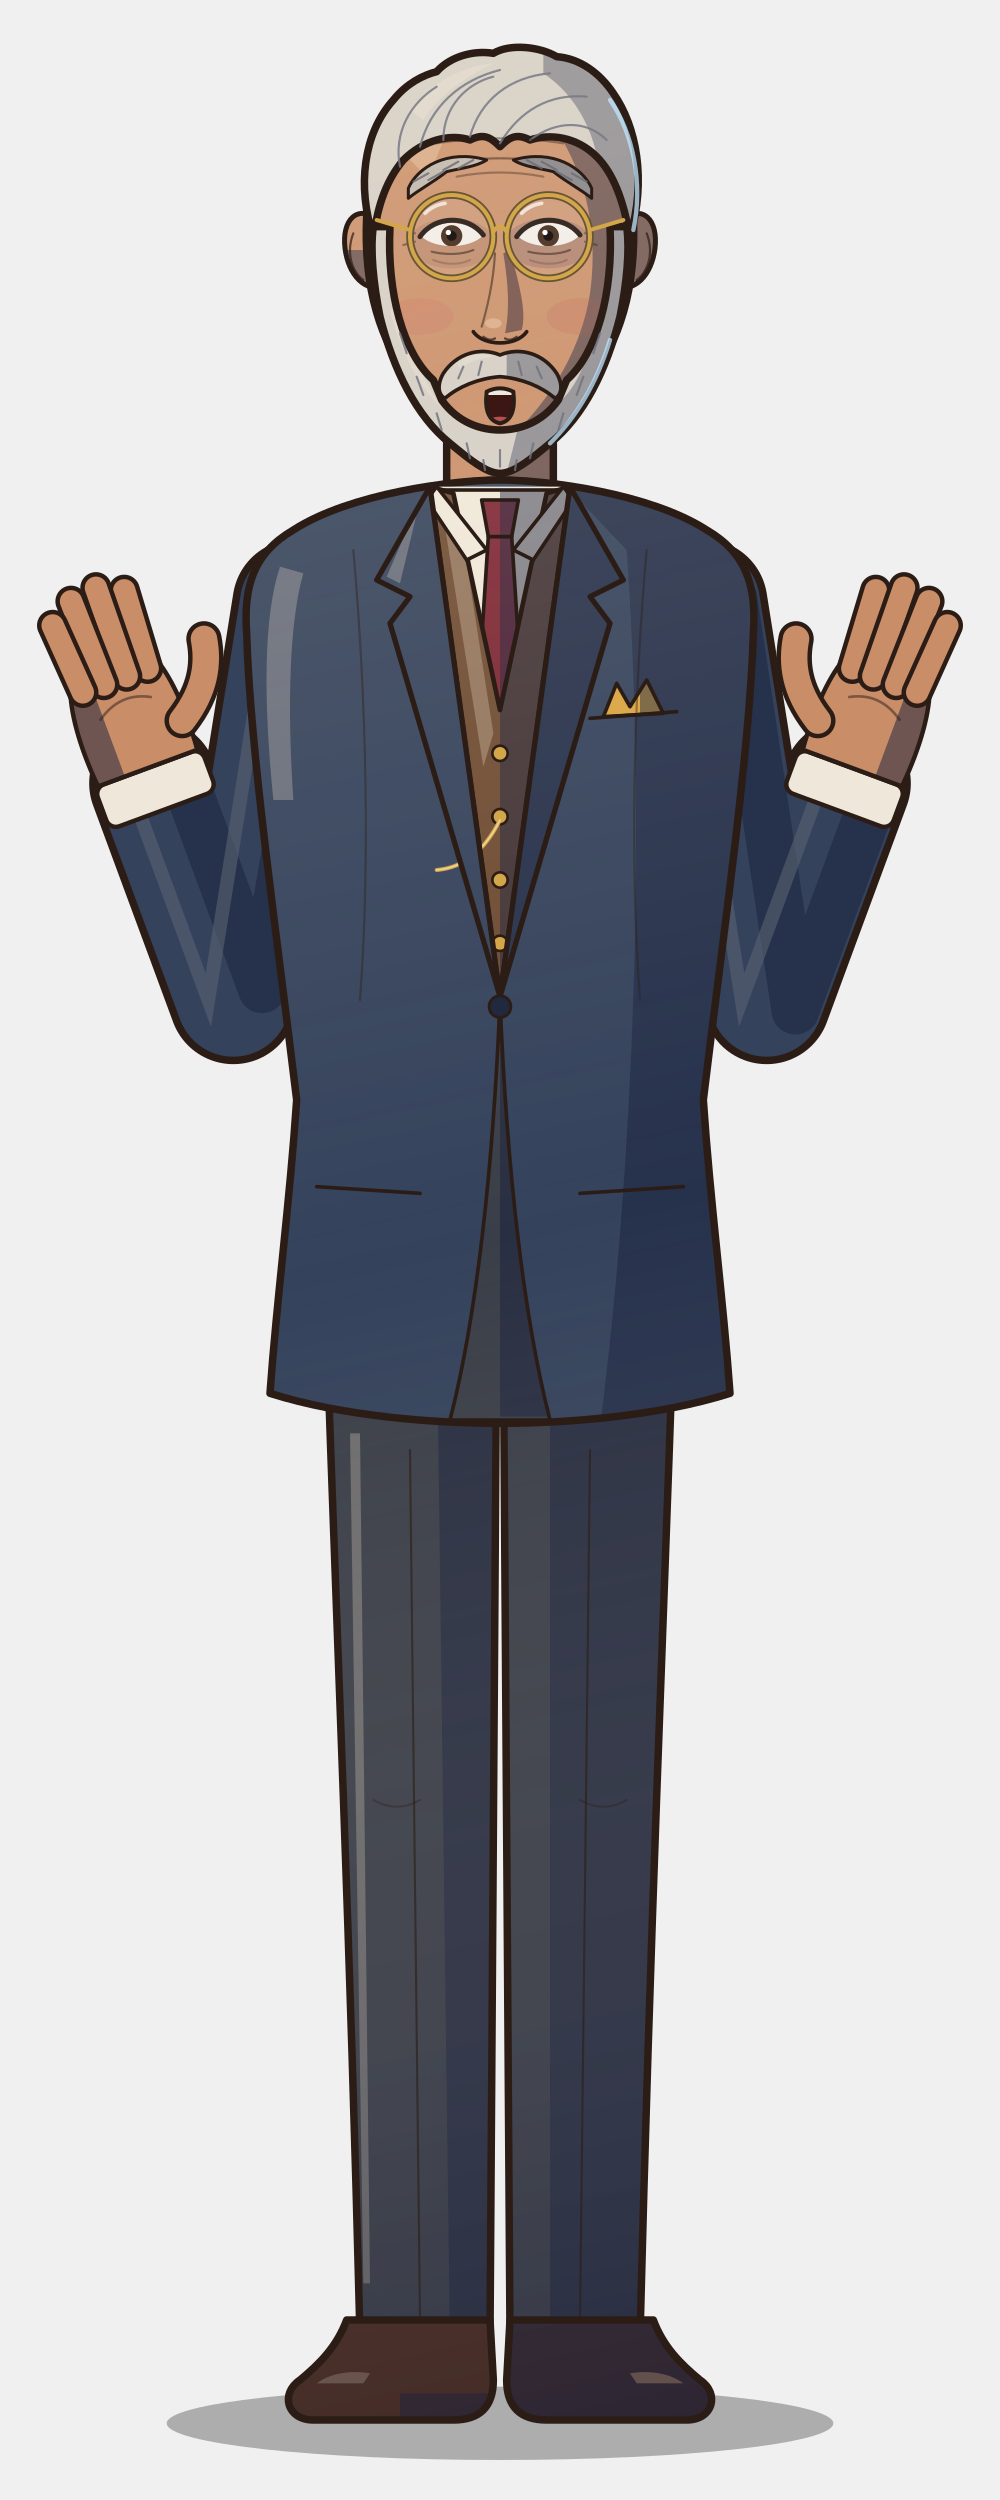
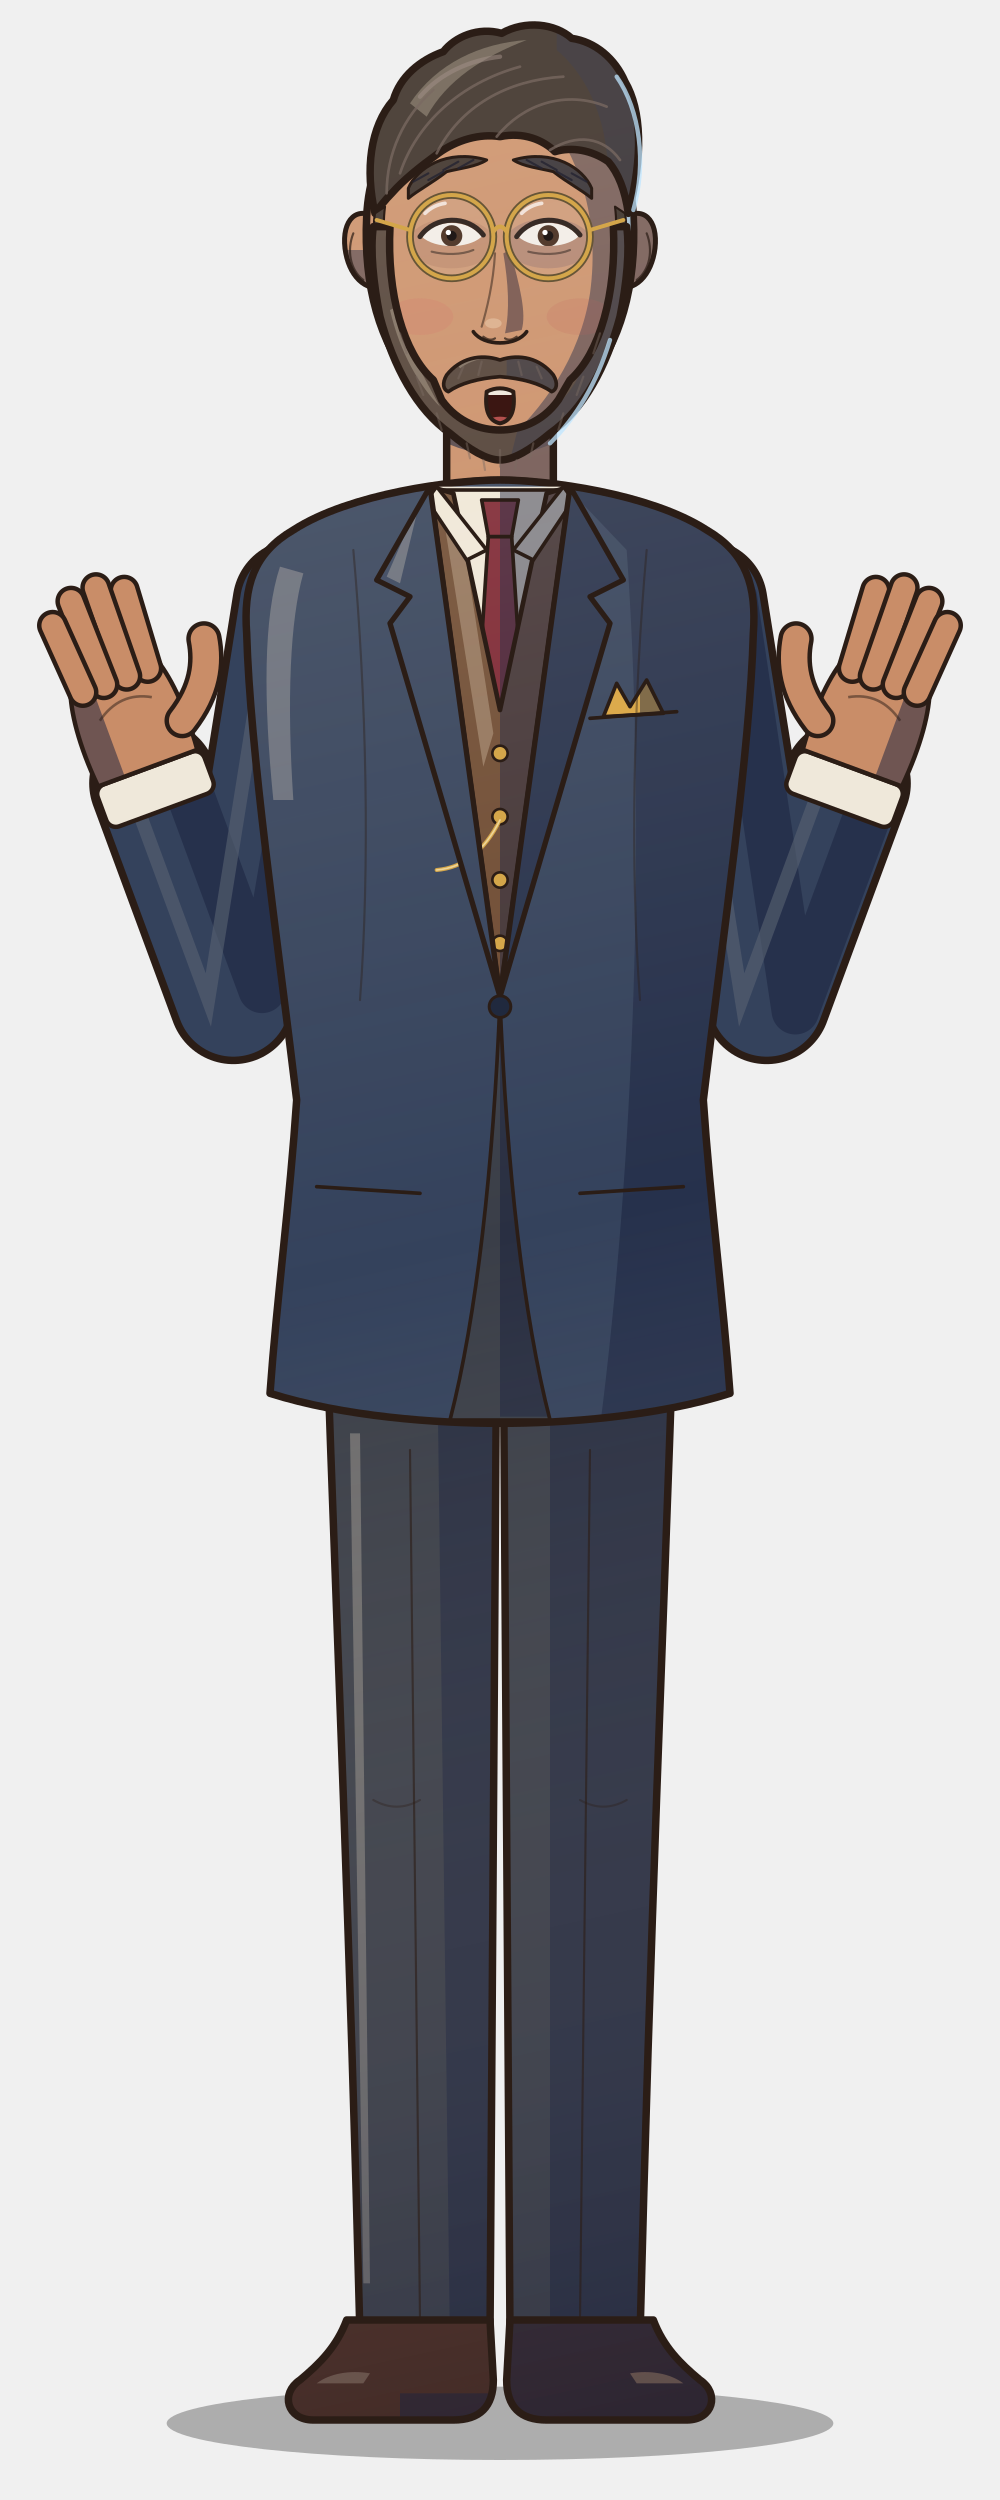
<svg xmlns="http://www.w3.org/2000/svg" viewBox="0 0 600 1500" width="600" height="1500">
  <defs>
    <linearGradient id="form" gradientUnits="userSpaceOnUse" x1="170" y1="120" x2="470" y2="1500">
      <stop offset="0" stop-color="#fff1d6" stop-opacity="0.16" />
      <stop offset="0.45" stop-color="#fff1d6" stop-opacity="0" />
      <stop offset="1" stop-color="#0b1030" stop-opacity="0.30" />
    </linearGradient>
    <clipPath id="c1">
      <path d="M196,800 L298,800 L294,1402 L216,1402 C210,1160 202,980 196,800 Z" />
    </clipPath>
    <clipPath id="c2">
      <path d="M 404,800 L 302,800 L 306,1402 L 384,1402 C 390,1160 398,980 404,800 Z" />
    </clipPath>
    <clipPath id="c3">
      <path d="M208,1392 L294,1392 L296,1428 C296,1444 288,1452 272,1452 L188,1452 C172,1452 168,1436 180,1428 C192,1418 202,1408 208,1392 Z" />
    </clipPath>
    <clipPath id="c4">
      <path d="M 392,1392 L 306,1392 L 304,1428 C 304,1444 312,1452 328,1452 L 412,1452 C 428,1452 432,1436 420,1428 C 408,1418 398,1408 392,1392 Z" />
    </clipPath>
    <clipPath id="c5">
      <path d="M268,228 L268,304 L332,304 L332,228 Z" />
    </clipPath>
    <clipPath id="c6">
      <path d="M300,288 C272,288 210,296 176,318 C152,332 146,352 148,380 C150,450 166,560 178,660 C174,720 166,780 162,836 C206,850 262,854 300,854 C338,854 394,850 438,836 C434,780 426,720 422,660 C434,560 450,450 452,380 C454,352 448,332 424,318 C390,296 328,288 300,288 Z" />
    </clipPath>
    <clipPath id="c7">
      <path d="M258,292 L342,292 L300,598 Z" />
    </clipPath>
    <clipPath id="c8">
      <path d="M262,294 L338,294 L300,430 Z" />
    </clipPath>
    <clipPath id="c9">
      <path d="M289,300 L311,300 L307,322 L293,322 Z" />
    </clipPath>
    <clipPath id="c10">
      <path d="M293,322 L307,322 L314,430 L300,446 L286,430 Z" />
    </clipPath>
    <clipPath id="c11">
      <path d="M258,292 L272,296 L300,426 L328,296 L342,292 L300,598 Z" />
    </clipPath>
    <clipPath id="c12">
      <path d="M262,292 L292,330 L280,336 L256,300 Z" />
    </clipPath>
    <clipPath id="c13">
      <path d="M 338,292 L 308,330 L 320,336 L 344,300 Z" />
    </clipPath>
    <clipPath id="c14">
      <path d="M258,292 L226,348 L246,358 L234,374 L300,598 Z" />
    </clipPath>
    <clipPath id="c15">
      <path d="M 342,292 L 374,348 L 354,358 L 366,374 L 300,598 Z" />
    </clipPath>
    <clipPath id="c16">
      <path d="M300,600 C296,700 286,790 270,852 L330,852 C314,790 304,700 300,600 Z" />
    </clipPath>
    <clipPath id="c17">
      <path d="M362,430 L370,410 L378,424 L388,408 L398,428 Z" />
    </clipPath>
    <clipPath id="c18">
      <path d="M-26,8 C-28,30 -26,48 -22,58 L22,58 C26,48 28,30 26,8 Z" />
    </clipPath>
    <clipPath id="c19">
      <path d="M-26,8 C-28,30 -26,48 -22,58 L22,58 C26,48 28,30 26,8 Z" />
    </clipPath>
    <clipPath id="c20">
      <path d="M228,132 C214,122 205,132 207,149 C209,165 219,176 232,172 Z" />
    </clipPath>
    <clipPath id="c21">
      <path d="M 372,132 C 386,122 395,132 393,149 C 391,165 381,176 368,172 Z" />
    </clipPath>
    <clipPath id="c22">
      <path d="M300,50 C352,50 378,86 380,130 C382,172 372,206 352,230 C334,252 316,264 300,264 C284,264 266,252 248,230 C228,206 218,172 220,130 C222,86 248,50 300,50 Z" />
    </clipPath>
    <clipPath id="c23">
-       <path d="M224,142 C214,112 218,80 236,60 C244,50 254,45 262,43 C270,34 284,30 296,32 C306,26 324,28 334,34 C348,35 360,44 368,56 C382,76 388,108 378,142 C374,120 368,104 358,94 C346,82 330,80 318,84 C310,80 306,82 300,88 C294,82 290,80 282,84 C270,80 254,84 242,96 C232,108 227,122 224,142 Z" />
+       <path d="M225,128 C219,102 222,76 236,60 C240,46 252,36 266,31 C273,22 287,16 301,20 C315,12 333,14 343,23 C357,25 369,35 375,49 C385,66 386,94 377,128 C375,114 371,104 365,97 C355,90 343,88 333,91 C326,84 314,79 300,82 C288,80 274,84 263,92 C252,100 242,108 235,116 C231,120 228,124 225,128 Z" />
    </clipPath>
    <clipPath id="c24">
+       <path d="M225,128 C224,134 224,140 226,146 L232,144 C230,138 230,132 231,124 Z" />
+     </clipPath>
+     <clipPath id="c25">
+       <path d="M 375,128 C 376,134 376,140 374,146 L 368,144 C 370,138 370,132 369,124 Z" />
+     </clipPath>
+     <clipPath id="c26">
      <path d="M245,113 C250,101 268,89 292,96 C286,100 276,101 268,103 C259,110 251,114 245,119 Z" />
    </clipPath>
-     <clipPath id="c25">
+     <clipPath id="c27">
      <path d="M 355,113 C 350,101 332,89 308,96 C 314,100 324,101 332,103 C 341,110 349,114 355,119 Z" />
    </clipPath>
-     <clipPath id="c26">
+     <clipPath id="c28">
      <path d="M253,142 C261,131 281,131 289,142 C281,149.5 261,149.5 253,142 Z" />
    </clipPath>
-     <clipPath id="c27">
+     <clipPath id="c29">
      <path d="M311,142 C319,131 339,131 347,142 C339,149.5 319,149.5 311,142 Z" />
    </clipPath>
-     <clipPath id="c28">
+     <clipPath id="c30">
      <path d="M292,235 Q300,231 308,235 Q310,252 300,254 Q290,252 292,235 Z" />
    </clipPath>
-     <clipPath id="c29">
-       <path d="M224,136 C222,150 224,170 228,190 C236,222 250,250 270,266 C282,276 292,284 300,284 C308,284 318,276 330,266 C350,250 364,222 372,190 C376,170 378,150 376,136 L366,136 C368,176 358,212 340,228 L335,240 C325,254 311,258 300,258 C289,258 275,254 265,240 L260,228 C242,212 232,176 234,136 Z" />
-     </clipPath>
-     <clipPath id="c30">
-       <path d="M266,224 C274,212 288,208 300,213 C312,208 326,212 334,224 C338,231 337,237 333,239 C325,232 313,227 300,226 C287,227 275,232 267,239 C263,237 262,231 266,224 Z" />
+     <clipPath id="c31">
+       <path d="M224,136 C222,150 224,170 228,190 C236,220 250,246 270,260 C282,270 292,276 300,276 C308,276 318,270 330,260 C350,246 364,220 372,190 C376,170 378,150 376,136 L368,136 C370,176 360,212 342,228 L335,240 C325,254 311,258 300,258 C289,258 275,254 265,240 L260,228 C242,212 232,176 234,136 Z" />
+     </clipPath>
+     <clipPath id="c32">
+       <path d="M268,225 C276,215 288,212 300,216 C312,212 324,215 332,225 C335,230 334,234 331,235 C324,230 313,227 300,226 C287,227 276,230 269,235 C266,234 265,230 268,225 Z" />
    </clipPath>
  </defs>
  <ellipse cx="300" cy="1454" rx="200" ry="22" fill="#000" opacity="0.28" />
  <path d="M196,800 L298,800 L294,1402 L216,1402 C210,1160 202,980 196,800 Z" fill="#3a3e48" />
  <g clip-path="url(#c1)">
    <path d="M262,790 L310,790 L304,1410 L270,1410 Z" fill="#292f42" />
    <path d="M210,860 L216,860 L222,1370 L218,1370 Z" fill="#757473" opacity="0.85" />
    <rect x="0" y="0" width="600" height="1500" fill="url(#form)" />
  </g>
  <path d="M196,800 L298,800 L294,1402 L216,1402 C210,1160 202,980 196,800 Z" fill="none" stroke="#2b1d16" stroke-width="4.5" stroke-linejoin="round" />
  <path d="M 404,800 L 302,800 L 306,1402 L 384,1402 C 390,1160 398,980 404,800 Z" fill="#3a3e48" />
  <g clip-path="url(#c2)">
    <path d="M330,790 L420,790 L420,1410 L330,1410 Z" fill="#292f42" />
    <rect x="0" y="0" width="600" height="1500" fill="url(#form)" />
  </g>
  <path d="M 404,800 L 302,800 L 306,1402 L 384,1402 C 390,1160 398,980 404,800 Z" fill="none" stroke="#2b1d16" stroke-width="4.5" stroke-linejoin="round" />
  <path d="M246,870 L252,1392" fill="none" stroke="#2b1d16" stroke-width="1.3" stroke-linecap="round" stroke-linejoin="round" opacity="0.6" />
  <path d="M354,870 L348,1392" fill="none" stroke="#2b1d16" stroke-width="1.3" stroke-linecap="round" stroke-linejoin="round" opacity="0.6" />
  <path d="M224,1080 q14,8 28,0" fill="none" stroke="#2b1d16" stroke-width="1.3" stroke-linecap="round" stroke-linejoin="round" opacity="0.35" />
  <path d="M348,1080 q14,8 28,0" fill="none" stroke="#2b1d16" stroke-width="1.3" stroke-linecap="round" stroke-linejoin="round" opacity="0.35" />
  <path d="M208,1392 L294,1392 L296,1428 C296,1444 288,1452 272,1452 L188,1452 C172,1452 168,1436 180,1428 C192,1418 202,1408 208,1392 Z" fill="#4e2c1e" />
  <g clip-path="url(#c3)">
    <path d="M240,1436 L300,1436 L300,1460 L240,1460 Z" fill="#33262d" />
    <path d="M190,1430 C198,1424 210,1422 222,1424 L218,1430 Z" fill="#836755" opacity="0.85" />
    <rect x="0" y="0" width="600" height="1500" fill="url(#form)" />
  </g>
  <path d="M208,1392 L294,1392 L296,1428 C296,1444 288,1452 272,1452 L188,1452 C172,1452 168,1436 180,1428 C192,1418 202,1408 208,1392 Z" fill="none" stroke="#2b1d16" stroke-width="4.5" stroke-linejoin="round" />
  <path d="M 392,1392 L 306,1392 L 304,1428 C 304,1444 312,1452 328,1452 L 412,1452 C 428,1452 432,1436 420,1428 C 408,1418 398,1408 392,1392 Z" fill="#4e2c1e" />
  <g clip-path="url(#c4)">
    <path d="M300,1380 L440,1380 L440,1460 L300,1460 Z" fill="#33262d" />
    <path d="M 410,1430 C 402,1424 390,1422 378,1424 L 382,1430 Z" fill="#836755" opacity="0.85" />
    <rect x="0" y="0" width="600" height="1500" fill="url(#form)" />
  </g>
  <path d="M 392,1392 L 306,1392 L 304,1428 C 304,1444 312,1452 328,1452 L 412,1452 C 428,1452 432,1436 420,1428 C 408,1418 398,1408 392,1392 Z" fill="none" stroke="#2b1d16" stroke-width="4.5" stroke-linejoin="round" />
  <path d="M178.0,362.0 L140.0,600.0 L92.0,470.0" fill="none" stroke="#2b1d16" stroke-width="77.0" stroke-linecap="round" stroke-linejoin="round" />
  <path d="M178.0,362.0 L140.0,600.0 L92.0,470.0" fill="none" stroke="#34425c" stroke-width="68" stroke-linecap="round" stroke-linejoin="round" />
  <path d="M196.1,364.9 L157.2,593.6 L109.2,463.6" fill="none" stroke="#26314c" stroke-width="28.56" stroke-linecap="round" stroke-linejoin="round" />
  <path d="M163.0,362.0 L125.0,600.0 L77.0,470.0" fill="none" stroke="#596272" stroke-width="8.16" stroke-linecap="round" opacity="0.6" />
  <path d="M422.0,362.0 L460.0,600.0 L508.0,470.0" fill="none" stroke="#2b1d16" stroke-width="77.0" stroke-linecap="round" stroke-linejoin="round" />
  <path d="M422.0,362.0 L460.0,600.0 L508.0,470.0" fill="none" stroke="#34425c" stroke-width="68" stroke-linecap="round" stroke-linejoin="round" />
  <path d="M440.1,359.1 L477.2,606.4 L525.2,476.4" fill="none" stroke="#26314c" stroke-width="28.56" stroke-linecap="round" stroke-linejoin="round" />
  <path d="M407.0,362.0 L445.0,600.0 L493.0,470.0" fill="none" stroke="#596272" stroke-width="8.16" stroke-linecap="round" opacity="0.6" />
  <path d="M268,228 L268,304 L332,304 L332,228 Z" fill="#c98d68" />
  <g clip-path="url(#c5)">
    <path d="M300,220 L340,220 L340,310 L300,310 Z" fill="#6f5552" />
    <path d="M260,224 L340,224 L340,262 Q300,284 260,262 Z" fill="#514248" />
    <rect x="0" y="0" width="600" height="1500" fill="url(#form)" />
  </g>
  <path d="M268,228 L268,304 L332,304 L332,228 Z" fill="none" stroke="#2b1d16" stroke-width="4.5" stroke-linejoin="round" />
  <path d="M300,288 C272,288 210,296 176,318 C152,332 146,352 148,380 C150,450 166,560 178,660 C174,720 166,780 162,836 C206,850 262,854 300,854 C338,854 394,850 438,836 C434,780 426,720 422,660 C434,560 450,450 452,380 C454,352 448,332 424,318 C390,296 328,288 300,288 Z" fill="#34425c" />
  <g clip-path="url(#c6)">
    <path d="M336,288 C390,294 456,310 456,380 C452,500 430,600 424,680 L440,850 L360,856 C380,700 388,500 376,330 Z" fill="#26314c" />
    <path d="M168,340 C158,370 158,420 164,480 L176,480 C172,420 174,372 182,344 Z" fill="#717681" opacity="0.85" />
    <rect x="0" y="0" width="600" height="1500" fill="url(#form)" />
  </g>
  <path d="M300,288 C272,288 210,296 176,318 C152,332 146,352 148,380 C150,450 166,560 178,660 C174,720 166,780 162,836 C206,850 262,854 300,854 C338,854 394,850 438,836 C434,780 426,720 422,660 C434,560 450,450 452,380 C454,352 448,332 424,318 C390,296 328,288 300,288 Z" fill="none" stroke="#2b1d16" stroke-width="4.5" stroke-linejoin="round" />
  <path d="M258,292 L342,292 L300,598 Z" fill="#efe8da" />
  <g clip-path="url(#c7)">
    <rect x="0" y="0" width="600" height="1500" fill="url(#form)" />
  </g>
  <path d="M262,294 L338,294 L300,430 Z" fill="#efe8da" />
  <g clip-path="url(#c8)">
    <path d="M300,290 L340,290 L300,430 Z" fill="#82828a" />
    <rect x="0" y="0" width="600" height="1500" fill="url(#form)" />
  </g>
  <path d="M262,294 L338,294 L300,430 Z" fill="none" stroke="#2b1d16" stroke-width="2.2" stroke-linejoin="round" />
  <path d="M289,300 L311,300 L307,322 L293,322 Z" fill="#7c2533" />
  <g clip-path="url(#c9)">
    <path d="M300,296 L314,296 L310,326 L300,326 Z" fill="#4a2238" />
    <rect x="0" y="0" width="600" height="1500" fill="url(#form)" />
  </g>
  <path d="M289,300 L311,300 L307,322 L293,322 Z" fill="none" stroke="#2b1d16" stroke-width="2.2" stroke-linejoin="round" />
  <path d="M293,322 L307,322 L314,430 L300,446 L286,430 Z" fill="#7c2533" />
  <g clip-path="url(#c10)">
    <path d="M300,320 L318,320 L318,450 L300,450 Z" fill="#4a2238" />
    <rect x="0" y="0" width="600" height="1500" fill="url(#form)" />
  </g>
  <path d="M293,322 L307,322 L314,430 L300,446 L286,430 Z" fill="none" stroke="#2b1d16" stroke-width="2.2" stroke-linejoin="round" />
  <path d="M258,292 L272,296 L300,426 L328,296 L342,292 L300,598 Z" fill="#6e4b33" />
  <g clip-path="url(#c11)">
    <path d="M300,300 L346,290 L300,600 Z" fill="#433538" />
    <path d="M266,310 L276,312 L296,440 L290,460 Z" fill="#9a7d64" opacity="0.85" />
    <rect x="0" y="0" width="600" height="1500" fill="url(#form)" />
  </g>
  <path d="M258,292 L272,296 L300,426 L328,296 L342,292 L300,598 Z" fill="none" stroke="#2b1d16" stroke-width="2.8" stroke-linejoin="round" />
  <circle cx="300" cy="452" r="4.6" fill="#d4a64a" stroke="#2b1d16" stroke-width="1.6" />
  <circle cx="300" cy="490" r="4.6" fill="#d4a64a" stroke="#2b1d16" stroke-width="1.6" />
  <circle cx="300" cy="528" r="4.6" fill="#d4a64a" stroke="#2b1d16" stroke-width="1.6" />
  <circle cx="300" cy="566" r="4.6" fill="#d4a64a" stroke="#2b1d16" stroke-width="1.6" />
  <path d="M300,492 Q286,520 262,522" fill="none" stroke="#d4a64a" stroke-width="2.4" stroke-linecap="round" stroke-linejoin="round" opacity="1.0" />
  <path d="M300,492 Q286,520 262,522" fill="none" stroke="#fff4cc" stroke-width="1.0" stroke-linecap="round" stroke-linejoin="round" opacity="0.6" />
  <path d="M262,292 L292,330 L280,336 L256,300 Z" fill="#efe8da" />
  <g clip-path="url(#c12)">
    <rect x="0" y="0" width="600" height="1500" fill="url(#form)" />
  </g>
  <path d="M262,292 L292,330 L280,336 L256,300 Z" fill="none" stroke="#2b1d16" stroke-width="2.2" stroke-linejoin="round" />
  <path d="M 338,292 L 308,330 L 320,336 L 344,300 Z" fill="#efe8da" />
  <g clip-path="url(#c13)">
    <path d="M300,280 L350,280 L350,340 L300,340 Z" fill="#82828a" />
    <rect x="0" y="0" width="600" height="1500" fill="url(#form)" />
  </g>
  <path d="M 338,292 L 308,330 L 320,336 L 344,300 Z" fill="none" stroke="#2b1d16" stroke-width="2.2" stroke-linejoin="round" />
  <path d="M258,292 L226,348 L246,358 L234,374 L300,598 Z" fill="#34425c" />
  <g clip-path="url(#c14)">
    <path d="M252,300 L232,346 L240,350 Z" fill="#717681" opacity="0.85" />
    <rect x="0" y="0" width="600" height="1500" fill="url(#form)" />
  </g>
  <path d="M258,292 L226,348 L246,358 L234,374 L300,598 Z" fill="none" stroke="#2b1d16" stroke-width="3.2" stroke-linejoin="round" />
  <path d="M 342,292 L 374,348 L 354,358 L 366,374 L 300,598 Z" fill="#34425c" />
  <g clip-path="url(#c15)">
    <path d="M300,280 L380,280 L380,600 L300,600 Z" fill="#26314c" />
    <rect x="0" y="0" width="600" height="1500" fill="url(#form)" />
  </g>
  <path d="M 342,292 L 374,348 L 354,358 L 366,374 L 300,598 Z" fill="none" stroke="#2b1d16" stroke-width="3.2" stroke-linejoin="round" />
  <path d="M258,292 Q300,282 342,292" fill="none" stroke="#2b1d16" stroke-width="2.2" stroke-linecap="round" stroke-linejoin="round" opacity="1.0" />
  <path d="M300,600 C296,700 286,790 270,852 L330,852 C314,790 304,700 300,600 Z" fill="#3a3e48" />
  <g clip-path="url(#c16)">
    <path d="M300,600 L340,600 L340,850 L300,850 Z" fill="#292f42" />
    <rect x="0" y="0" width="600" height="1500" fill="url(#form)" />
  </g>
  <path d="M300,600 C296,700 286,790 270,852 L330,852 C314,790 304,700 300,600 Z" fill="none" stroke="#2b1d16" stroke-width="2.2" stroke-linejoin="round" />
  <circle cx="300" cy="604" r="6.5" fill="#20293e" stroke="#2b1d16" stroke-width="1.8" />
  <path d="M190,712 L252,716" fill="none" stroke="#2b1d16" stroke-width="2.2" stroke-linecap="round" stroke-linejoin="round" opacity="1.0" />
  <path d="M410,712 L348,716" fill="none" stroke="#2b1d16" stroke-width="2.2" stroke-linecap="round" stroke-linejoin="round" opacity="1.0" />
  <path d="M362,430 L370,410 L378,424 L388,408 L398,428 Z" fill="#d9a441" />
  <g clip-path="url(#c17)">
    <path d="M384,400 L404,400 L404,432 L384,432 Z" fill="#77613f" />
    <rect x="0" y="0" width="600" height="1500" fill="url(#form)" />
  </g>
  <path d="M362,430 L370,410 L378,424 L388,408 L398,428 Z" fill="none" stroke="#2b1d16" stroke-width="2.2" stroke-linejoin="round" />
  <path d="M354,431 L406,427" fill="none" stroke="#2b1d16" stroke-width="2.2" stroke-linecap="round" stroke-linejoin="round" opacity="1.0" />
  <path d="M212,330 C220,420 222,520 216,600" fill="none" stroke="#2b1d16" stroke-width="1.3" stroke-linecap="round" stroke-linejoin="round" opacity="0.4" />
  <path d="M388,330 C380,420 378,520 384,600" fill="none" stroke="#2b1d16" stroke-width="1.3" stroke-linecap="round" stroke-linejoin="round" opacity="0.4" />
  <g transform="translate(92.0,470.0) rotate(159.7)">
    <g transform="scale(1.22,1.22)">
      <rect x="-28" y="-14" width="56" height="22" rx="5" fill="#efe8da" stroke="#2b1d16" stroke-width="2.2" />
      <path d="M-26,8 C-28,30 -26,48 -22,58 L22,58 C26,48 28,30 26,8 Z" fill="#c98d68" />
      <g clip-path="url(#c18)">
        <path d="M12,-10 L40,-10 L40,120 L12,120 Z" fill="#6f5552" />
      </g>
      <path d="M-26,8 C-28,30 -26,48 -22,58 L22,58 C26,48 28,30 26,8 Z" fill="none" stroke="#2b1d16" stroke-width="2.2" stroke-linejoin="round" />
      <path d="M-17,54 L-19.5,94" fill="none" stroke="#2b1d16" stroke-width="15.4" stroke-linecap="round" />
      <path d="M-17,54 L-19.5,94" fill="none" stroke="#c98d68" stroke-width="11" stroke-linecap="round" />
      <path d="M-6,54 L-6.9,100" fill="none" stroke="#2b1d16" stroke-width="15.4" stroke-linecap="round" />
      <path d="M-6,54 L-6.9,100" fill="none" stroke="#c98d68" stroke-width="11" stroke-linecap="round" />
      <path d="M6,54 L6.9,98" fill="none" stroke="#2b1d16" stroke-width="15.4" stroke-linecap="round" />
      <path d="M6,54 L6.9,98" fill="none" stroke="#c98d68" stroke-width="11" stroke-linecap="round" />
      <path d="M17,54 L19.5,90" fill="none" stroke="#2b1d16" stroke-width="15.4" stroke-linecap="round" />
      <path d="M17,54 L19.5,90" fill="none" stroke="#c98d68" stroke-width="11" stroke-linecap="round" />
      <path d="M-24,24 C-40,34 -46,46 -48,58" fill="none" stroke="#2b1d16" stroke-width="17.4" stroke-linecap="round" />
      <path d="M-24,24 C-40,34 -46,46 -48,58" fill="none" stroke="#c98d68" stroke-width="13" stroke-linecap="round" />
      <path d="M-14,40 Q0,48 14,38" stroke="#2b1d16" stroke-width="1.3" fill="none" opacity="0.5" />
    </g>
  </g>
  <g transform="translate(508.0,470.0) rotate(-159.7)">
    <g transform="scale(-1.22,1.22)">
      <rect x="-28" y="-14" width="56" height="22" rx="5" fill="#efe8da" stroke="#2b1d16" stroke-width="2.2" />
      <path d="M-26,8 C-28,30 -26,48 -22,58 L22,58 C26,48 28,30 26,8 Z" fill="#c98d68" />
      <g clip-path="url(#c19)">
        <path d="M12,-10 L40,-10 L40,120 L12,120 Z" fill="#6f5552" />
      </g>
      <path d="M-26,8 C-28,30 -26,48 -22,58 L22,58 C26,48 28,30 26,8 Z" fill="none" stroke="#2b1d16" stroke-width="2.2" stroke-linejoin="round" />
      <path d="M-17,54 L-19.5,94" fill="none" stroke="#2b1d16" stroke-width="15.4" stroke-linecap="round" />
      <path d="M-17,54 L-19.5,94" fill="none" stroke="#c98d68" stroke-width="11" stroke-linecap="round" />
      <path d="M-6,54 L-6.9,100" fill="none" stroke="#2b1d16" stroke-width="15.4" stroke-linecap="round" />
      <path d="M-6,54 L-6.9,100" fill="none" stroke="#c98d68" stroke-width="11" stroke-linecap="round" />
      <path d="M6,54 L6.9,98" fill="none" stroke="#2b1d16" stroke-width="15.4" stroke-linecap="round" />
      <path d="M6,54 L6.9,98" fill="none" stroke="#c98d68" stroke-width="11" stroke-linecap="round" />
      <path d="M17,54 L19.5,90" fill="none" stroke="#2b1d16" stroke-width="15.4" stroke-linecap="round" />
      <path d="M17,54 L19.5,90" fill="none" stroke="#c98d68" stroke-width="11" stroke-linecap="round" />
      <path d="M-24,24 C-40,34 -46,46 -48,58" fill="none" stroke="#2b1d16" stroke-width="17.4" stroke-linecap="round" />
      <path d="M-24,24 C-40,34 -46,46 -48,58" fill="none" stroke="#c98d68" stroke-width="13" stroke-linecap="round" />
      <path d="M-14,40 Q0,48 14,38" stroke="#2b1d16" stroke-width="1.3" fill="none" opacity="0.5" />
    </g>
  </g>
  <path d="M228,132 C214,122 205,132 207,149 C209,165 219,176 232,172 Z" fill="#c98d68" />
  <g clip-path="url(#c20)">
    <path d="M190,150 L240,150 L240,190 L190,190 Z" fill="#6f5552" />
    <rect x="0" y="0" width="600" height="1500" fill="url(#form)" />
  </g>
  <path d="M228,132 C214,122 205,132 207,149 C209,165 219,176 232,172 Z" fill="none" stroke="#2b1d16" stroke-width="3.0" stroke-linejoin="round" />
  <path d="M 372,132 C 386,122 395,132 393,149 C 391,165 381,176 368,172 Z" fill="#c98d68" />
  <g clip-path="url(#c21)">
    <path d="M360,110 L410,110 L410,190 L360,190 Z" fill="#6f5552" />
    <rect x="0" y="0" width="600" height="1500" fill="url(#form)" />
  </g>
  <path d="M 372,132 C 386,122 395,132 393,149 C 391,165 381,176 368,172 Z" fill="none" stroke="#2b1d16" stroke-width="3.0" stroke-linejoin="round" />
  <path d="M212,140 C208,150 210,162 218,168" fill="none" stroke="#2b1d16" stroke-width="1.3" stroke-linecap="round" stroke-linejoin="round" opacity="0.7" />
  <path d="M388,140 C392,150 390,162 382,168" fill="none" stroke="#2b1d16" stroke-width="1.3" stroke-linecap="round" stroke-linejoin="round" opacity="0.7" />
  <path d="M300,50 C352,50 378,86 380,130 C382,172 372,206 352,230 C334,252 316,264 300,264 C284,264 266,252 248,230 C228,206 218,172 220,130 C222,86 248,50 300,50 Z" fill="#c98d68" />
  <g clip-path="url(#c22)">
    <path d="M300,40 C356,46 386,86 384,130 C384,174 372,210 352,232 C334,254 316,266 300,268 C326,246 348,214 354,176 C360,132 350,82 300,40 Z" fill="#6f5552" />
    <path d="M246,96 C252,78 266,66 284,62 C270,74 262,90 258,108 Z" fill="#d9ab89" opacity="0.85" />
    <rect x="0" y="0" width="600" height="1500" fill="url(#form)" />
  </g>
  <path d="M300,50 C352,50 378,86 380,130 C382,172 372,206 352,230 C334,252 316,264 300,264 C284,264 266,252 248,230 C228,206 218,172 220,130 C222,86 248,50 300,50 Z" fill="none" stroke="#2b1d16" stroke-width="4.5" stroke-linejoin="round" />
  <path d="M372,96 C382,136 378,186 356,226" fill="none" stroke="#bfe6ff" stroke-width="2.6" stroke-linecap="round" opacity="0.75" />
  <ellipse cx="271" cy="146" rx="26" ry="15" fill="#8a5a46" opacity="0.18" />
  <ellipse cx="329" cy="146" rx="26" ry="15" fill="#5a4a66" opacity="0.22" />
  <ellipse cx="252" cy="190" rx="20" ry="11" fill="#d9706a" opacity="0.18" />
  <ellipse cx="348" cy="190" rx="20" ry="11" fill="#c0605e" opacity="0.15" />
-   <path d="M266,98 Q300,92 334,98" fill="none" stroke="#2b1d16" stroke-width="1.3" stroke-linecap="round" stroke-linejoin="round" opacity="0.45" />
-   <path d="M274,106 Q300,101 326,106" fill="none" stroke="#2b1d16" stroke-width="1.3" stroke-linecap="round" stroke-linejoin="round" opacity="0.35" />
-   <path d="M224,142 C214,112 218,80 236,60 C244,50 254,45 262,43 C270,34 284,30 296,32 C306,26 324,28 334,34 C348,35 360,44 368,56 C382,76 388,108 378,142 C374,120 368,104 358,94 C346,82 330,80 318,84 C310,80 306,82 300,88 C294,82 290,80 282,84 C270,80 254,84 242,96 C232,108 227,122 224,142 Z" fill="#d3cec7" />
+   <path d="M225,128 C219,102 222,76 236,60 C240,46 252,36 266,31 C273,22 287,16 301,20 C315,12 333,14 343,23 C357,25 369,35 375,49 C385,66 386,94 377,128 C375,114 371,104 365,97 C355,90 343,88 333,91 C326,84 314,79 300,82 C288,80 274,84 263,92 C252,100 242,108 235,116 C231,120 228,124 225,128 Z" fill="#2e2420" />
  <g clip-path="url(#c23)">
-     <path d="M326,30 C372,40 394,92 380,142 L358,142 C366,104 356,64 326,44 Z" fill="#8e8d94" />
-     <path d="M246,66 C258,50 276,40 296,38 C280,46 264,56 254,72 Z" fill="#e0d8cc" opacity="0.85" />
-     <rect x="0" y="0" width="600" height="1500" fill="url(#form)" />
-   </g>
-   <path d="M224,142 C214,112 218,80 236,60 C244,50 254,45 262,43 C270,34 284,30 296,32 C306,26 324,28 334,34 C348,35 360,44 368,56 C382,76 388,108 378,142 C374,120 368,104 358,94 C346,82 330,80 318,84 C310,80 306,82 300,88 C294,82 290,80 282,84 C270,80 254,84 242,96 C232,108 227,122 224,142 Z" fill="none" stroke="#2b1d16" stroke-width="4.5" stroke-linejoin="round" />
-   <path d="M366,60 C380,80 386,110 380,138" fill="none" stroke="#bfe6ff" stroke-width="2.6" stroke-linecap="round" opacity="0.75" />
-   <path d="M252,88 C258,64 276,48 300,42" fill="none" stroke="#787985" stroke-width="1.3" stroke-linecap="round" stroke-linejoin="round" opacity="0.85" />
-   <path d="M282,82 C288,60 306,46 330,44" fill="none" stroke="#787985" stroke-width="1.3" stroke-linecap="round" stroke-linejoin="round" opacity="0.85" />
-   <path d="M300,86 C312,66 330,56 352,58" fill="none" stroke="#787985" stroke-width="1.3" stroke-linecap="round" stroke-linejoin="round" opacity="0.85" />
-   <path d="M318,84 C334,72 352,72 364,84" fill="none" stroke="#787985" stroke-width="1.3" stroke-linecap="round" stroke-linejoin="round" opacity="0.85" />
-   <path d="M240,100 C236,80 246,62 262,52" fill="none" stroke="#787985" stroke-width="1.3" stroke-linecap="round" stroke-linejoin="round" opacity="0.85" />
-   <path d="M266,84 C266,64 280,50 296,46" fill="none" stroke="#787985" stroke-width="1.3" stroke-linecap="round" stroke-linejoin="round" opacity="0.85" />
-   <path d="M245,113 C250,101 268,89 292,96 C286,100 276,101 268,103 C259,110 251,114 245,119 Z" fill="#bdb6ad" />
+     <path d="M334,14 C372,26 394,80 380,130 L362,130 C370,92 360,52 334,30 Z" fill="#27232c" />
+     <path d="M246,62 C262,38 288,26 316,24 C290,34 268,48 256,70 Z" fill="#6d6257" opacity="0.85" />
+     <rect x="0" y="0" width="600" height="1500" fill="url(#form)" />
+   </g>
+   <path d="M225,128 C219,102 222,76 236,60 C240,46 252,36 266,31 C273,22 287,16 301,20 C315,12 333,14 343,23 C357,25 369,35 375,49 C385,66 386,94 377,128 C375,114 371,104 365,97 C355,90 343,88 333,91 C326,84 314,79 300,82 C288,80 274,84 263,92 C252,100 242,108 235,116 C231,120 228,124 225,128 Z" fill="none" stroke="#2b1d16" stroke-width="4.5" stroke-linejoin="round" />
+   <path d="M370,46 C384,66 388,98 380,126" fill="none" stroke="#bfe6ff" stroke-width="2.6" stroke-linecap="round" opacity="0.75" />
+   <path d="M240,104 C250,74 276,50 312,40" fill="none" stroke="#7a6a62" stroke-width="1.6" stroke-linecap="round" stroke-linejoin="round" opacity="0.75" />
+   <path d="M262,92 C276,64 304,48 338,46" fill="none" stroke="#7a6a62" stroke-width="1.6" stroke-linecap="round" stroke-linejoin="round" opacity="0.75" />
+   <path d="M298,82 C314,62 340,54 364,64" fill="none" stroke="#7a6a62" stroke-width="1.6" stroke-linecap="round" stroke-linejoin="round" opacity="0.75" />
+   <path d="M330,90 C346,80 362,82 372,96" fill="none" stroke="#7a6a62" stroke-width="1.6" stroke-linecap="round" stroke-linejoin="round" opacity="0.75" />
+   <path d="M232,116 C232,92 242,70 260,54" fill="none" stroke="#7a6a62" stroke-width="1.6" stroke-linecap="round" stroke-linejoin="round" opacity="0.75" />
+   <path d="M252,58 C264,44 282,36 300,34" fill="none" stroke="#a39189" stroke-width="2.6" stroke-linecap="round" stroke-linejoin="round" opacity="0.5" />
+   <path d="M225,128 C224,134 224,140 226,146 L232,144 C230,138 230,132 231,124 Z" fill="#2e2420" />
  <g clip-path="url(#c24)">
    <rect x="0" y="0" width="600" height="1500" fill="url(#form)" />
  </g>
+   <path d="M225,128 C224,134 224,140 226,146 L232,144 C230,138 230,132 231,124 Z" fill="none" stroke="#2b1d16" stroke-width="1.3" stroke-linejoin="round" />
+   <path d="M 375,128 C 376,134 376,140 374,146 L 368,144 C 370,138 370,132 369,124 Z" fill="#2e2420" />
+   <g clip-path="url(#c25)">
+     <rect x="0" y="0" width="600" height="1500" fill="url(#form)" />
+   </g>
+   <path d="M 375,128 C 376,134 376,140 374,146 L 368,144 C 370,138 370,132 369,124 Z" fill="none" stroke="#2b1d16" stroke-width="1.3" stroke-linejoin="round" />
+   <path d="M245,113 C250,101 268,89 292,96 C286,100 276,101 268,103 C259,110 251,114 245,119 Z" fill="#2e2420" />
+   <g clip-path="url(#c26)">
+     <rect x="0" y="0" width="600" height="1500" fill="url(#form)" />
+   </g>
  <path d="M245,113 C250,101 268,89 292,96 C286,100 276,101 268,103 C259,110 251,114 245,119 Z" fill="none" stroke="#2b1d16" stroke-width="1.8" stroke-linejoin="round" />
-   <path d="M 355,113 C 350,101 332,89 308,96 C 314,100 324,101 332,103 C 341,110 349,114 355,119 Z" fill="#bdb6ad" />
-   <g clip-path="url(#c25)">
-     <path d="M300,90 L360,90 L360,130 L300,130 Z" fill="#807e84" />
+   <path d="M 355,113 C 350,101 332,89 308,96 C 314,100 324,101 332,103 C 341,110 349,114 355,119 Z" fill="#2e2420" />
+   <g clip-path="url(#c27)">
+     <path d="M300,90 L360,90 L360,130 L300,130 Z" fill="#27232c" />
    <rect x="0" y="0" width="600" height="1500" fill="url(#form)" />
  </g>
  <path d="M 355,113 C 350,101 332,89 308,96 C 314,100 324,101 332,103 C 341,110 349,114 355,119 Z" fill="none" stroke="#2b1d16" stroke-width="1.8" stroke-linejoin="round" />
-   <path d="M262,86 Q300,80 338,86" fill="none" stroke="#2b1d16" stroke-width="1.3" stroke-linecap="round" stroke-linejoin="round" opacity="0.4" />
-   <path d="M248,109 l9,-5" fill="none" stroke="#6a6b76" stroke-width="1.3" stroke-linecap="round" stroke-linejoin="round" opacity="0.8" />
-   <path d="M257,108 l9,-5" fill="none" stroke="#6a6b76" stroke-width="1.3" stroke-linecap="round" stroke-linejoin="round" opacity="0.8" />
-   <path d="M266,102 l9,-5" fill="none" stroke="#6a6b76" stroke-width="1.3" stroke-linecap="round" stroke-linejoin="round" opacity="0.8" />
-   <path d="M275,101 l9,-5" fill="none" stroke="#6a6b76" stroke-width="1.3" stroke-linecap="round" stroke-linejoin="round" opacity="0.8" />
-   <path d="M352,109 l-9,-5" fill="none" stroke="#6a6b76" stroke-width="1.3" stroke-linecap="round" stroke-linejoin="round" opacity="0.8" />
-   <path d="M343,108 l-9,-5" fill="none" stroke="#6a6b76" stroke-width="1.3" stroke-linecap="round" stroke-linejoin="round" opacity="0.8" />
-   <path d="M334,102 l-9,-5" fill="none" stroke="#6a6b76" stroke-width="1.3" stroke-linecap="round" stroke-linejoin="round" opacity="0.8" />
-   <path d="M325,101 l-9,-5" fill="none" stroke="#6a6b76" stroke-width="1.3" stroke-linecap="round" stroke-linejoin="round" opacity="0.8" />
+   <path d="M248,109 l9,-5" fill="none" stroke="#242331" stroke-width="1.3" stroke-linecap="round" stroke-linejoin="round" opacity="0.8" />
+   <path d="M257,108 l9,-5" fill="none" stroke="#242331" stroke-width="1.3" stroke-linecap="round" stroke-linejoin="round" opacity="0.8" />
+   <path d="M266,102 l9,-5" fill="none" stroke="#242331" stroke-width="1.3" stroke-linecap="round" stroke-linejoin="round" opacity="0.8" />
+   <path d="M275,101 l9,-5" fill="none" stroke="#242331" stroke-width="1.3" stroke-linecap="round" stroke-linejoin="round" opacity="0.8" />
+   <path d="M352,109 l-9,-5" fill="none" stroke="#242331" stroke-width="1.3" stroke-linecap="round" stroke-linejoin="round" opacity="0.8" />
+   <path d="M343,108 l-9,-5" fill="none" stroke="#242331" stroke-width="1.3" stroke-linecap="round" stroke-linejoin="round" opacity="0.8" />
+   <path d="M334,102 l-9,-5" fill="none" stroke="#242331" stroke-width="1.3" stroke-linecap="round" stroke-linejoin="round" opacity="0.8" />
+   <path d="M325,101 l-9,-5" fill="none" stroke="#242331" stroke-width="1.3" stroke-linecap="round" stroke-linejoin="round" opacity="0.8" />
  <path d="M253,142 C261,131 281,131 289,142 C281,149.5 261,149.5 253,142 Z" fill="#f4eee6" />
-   <g clip-path="url(#c26)">
+   <g clip-path="url(#c28)">
    <circle cx="271" cy="141.5" r="6.4" fill="#4a2f1f" />
    <circle cx="271" cy="141.5" r="3" fill="#120a07" />
    <circle cx="269" cy="139.5" r="1.6" fill="#fff" />
    <path d="M251,130 L291,130 L291,133 L251,133 Z" fill="#000" opacity="0.18" />
  </g>
  <path d="M252,142 C261,129 281,129 290,141" fill="none" stroke="#2b1d16" stroke-width="3.0" stroke-linecap="round" stroke-linejoin="round" opacity="1.0" />
  <path d="M259,151.0 C267,153.0 277,153.0 284,150.0" fill="none" stroke="#2b1d16" stroke-width="1.3" stroke-linecap="round" stroke-linejoin="round" opacity="0.55" />
-   <path d="M260,156 C267,159 276,159 282,156" fill="none" stroke="#2b1d16" stroke-width="1.3" stroke-linecap="round" stroke-linejoin="round" opacity="0.22" />
-   <path d="M249,140 l-7,-3 M249,145 l-7,2" fill="none" stroke="#2b1d16" stroke-width="1.3" stroke-linecap="round" stroke-linejoin="round" opacity="0.4" />
  <path d="M311,142 C319,131 339,131 347,142 C339,149.5 319,149.5 311,142 Z" fill="#f4eee6" />
-   <g clip-path="url(#c27)">
+   <g clip-path="url(#c29)">
    <circle cx="329" cy="141.5" r="6.4" fill="#4a2f1f" />
    <circle cx="329" cy="141.5" r="3" fill="#120a07" />
    <circle cx="327" cy="139.5" r="1.6" fill="#fff" />
    <path d="M309,130 L349,130 L349,133 L309,133 Z" fill="#000" opacity="0.18" />
  </g>
  <path d="M310,142 C319,129 339,129 348,141" fill="none" stroke="#2b1d16" stroke-width="3.0" stroke-linecap="round" stroke-linejoin="round" opacity="1.0" />
  <path d="M317,151.0 C325,153.0 335,153.0 342,150.0" fill="none" stroke="#2b1d16" stroke-width="1.3" stroke-linecap="round" stroke-linejoin="round" opacity="0.55" />
-   <path d="M318,156 C325,159 334,159 340,156" fill="none" stroke="#2b1d16" stroke-width="1.3" stroke-linecap="round" stroke-linejoin="round" opacity="0.22" />
-   <path d="M351,140 l7,-3 M351,145 l7,2" fill="none" stroke="#2b1d16" stroke-width="1.3" stroke-linecap="round" stroke-linejoin="round" opacity="0.4" />
  <path d="M306,150 C312,172 316,188 313,198 L303,200 C306,186 305,170 302,152 Z" fill="#6f5552" opacity="0.8" />
  <path d="M297,152 C296,170 292,186 289,196" fill="none" stroke="#2b1d16" stroke-width="1.3" stroke-linecap="round" stroke-linejoin="round" opacity="0.5" />
  <path d="M284,199 C290,208 310,208 316,199" fill="none" stroke="#2b1d16" stroke-width="2.2" stroke-linecap="round" stroke-linejoin="round" opacity="1.0" />
  <path d="M290,202 q4,3 7,1 M310,202 q-4,3 -7,1" fill="none" stroke="#2b1d16" stroke-width="1.3" stroke-linecap="round" stroke-linejoin="round" opacity="0.7" />
  <ellipse cx="296" cy="194" rx="5" ry="3" fill="#e1ba9a" opacity="0.8" />
  <path d="M292,235 Q300,231 308,235 Q310,252 300,254 Q290,252 292,235 Z" fill="#3b1612" />
-   <g clip-path="url(#c28)">
+   <g clip-path="url(#c30)">
    <rect x="280" y="229" width="40" height="8" fill="#efe8de" />
    <ellipse cx="300" cy="256" rx="10" ry="6" fill="#b4504e" />
  </g>
  <path d="M292,235 Q300,231 308,235 Q310,252 300,254 Q290,252 292,235 Z" fill="none" stroke="#2b1d16" stroke-width="2.4" stroke-linejoin="round" />
-   <path d="M224,136 C222,150 224,170 228,190 C236,222 250,250 270,266 C282,276 292,284 300,284 C308,284 318,276 330,266 C350,250 364,222 372,190 C376,170 378,150 376,136 L366,136 C368,176 358,212 340,228 L335,240 C325,254 311,258 300,258 C289,258 275,254 265,240 L260,228 C242,212 232,176 234,136 Z" fill="#d3cec7" />
-   <g clip-path="url(#c29)">
-     <path d="M312,252 C342,248 362,220 360,136 L400,136 L400,300 L300,300 Z" fill="#8e8d94" />
-     <path d="M266,268 C282,288 318,288 334,268 L334,300 L266,300 Z" fill="#555767" />
-     <path d="M234,186 C240,212 252,232 264,244 C254,226 244,208 238,184 Z" fill="#e0d8cc" opacity="0.85" />
-     <rect x="0" y="0" width="600" height="1500" fill="url(#form)" />
-   </g>
-   <path d="M224,136 C222,150 224,170 228,190 C236,222 250,250 270,266 C282,276 292,284 300,284 C308,284 318,276 330,266 C350,250 364,222 372,190 C376,170 378,150 376,136 L366,136 C368,176 358,212 340,228 L335,240 C325,254 311,258 300,258 C289,258 275,254 265,240 L260,228 C242,212 232,176 234,136 Z" fill="none" stroke="#2b1d16" stroke-width="4.5" stroke-linejoin="round" />
+   <path d="M224,136 C222,150 224,170 228,190 C236,220 250,246 270,260 C282,270 292,276 300,276 C308,276 318,270 330,260 C350,246 364,220 372,190 C376,170 378,150 376,136 L368,136 C370,176 360,212 342,228 L335,240 C325,254 311,258 300,258 C289,258 275,254 265,240 L260,228 C242,212 232,176 234,136 Z" fill="#4b3b33" />
+   <g clip-path="url(#c31)">
+     <path d="M312,252 C342,248 362,220 360,136 L400,136 L400,300 L300,300 Z" fill="#393238" />
+     <path d="M268,262 C282,280 318,280 332,262 L332,300 L268,300 Z" fill="#282737" />
+     <path d="M234,186 C240,212 252,232 264,244 C254,226 244,208 238,184 Z" fill="#817264" opacity="0.85" />
+     <rect x="0" y="0" width="600" height="1500" fill="url(#form)" />
+   </g>
+   <path d="M224,136 C222,150 224,170 228,190 C236,220 250,246 270,260 C282,270 292,276 300,276 C308,276 318,270 330,260 C350,246 364,220 372,190 C376,170 378,150 376,136 L368,136 C370,176 360,212 342,228 L335,240 C325,254 311,258 300,258 C289,258 275,254 265,240 L260,228 C242,212 232,176 234,136 Z" fill="none" stroke="#2b1d16" stroke-width="4.5" stroke-linejoin="round" />
  <path d="M366,204 C358,230 346,250 330,266" fill="none" stroke="#bfe6ff" stroke-width="2.6" stroke-linecap="round" opacity="0.75" />
-   <path d="M240,200 l4,12" fill="none" stroke="#6f717d" stroke-width="1.3" stroke-linecap="round" stroke-linejoin="round" opacity="0.8" />
-   <path d="M250,226 l4,11" fill="none" stroke="#6f717d" stroke-width="1.3" stroke-linecap="round" stroke-linejoin="round" opacity="0.8" />
-   <path d="M262,248 l3,10" fill="none" stroke="#6f717d" stroke-width="1.3" stroke-linecap="round" stroke-linejoin="round" opacity="0.8" />
-   <path d="M280,266 l2,9" fill="none" stroke="#6f717d" stroke-width="1.3" stroke-linecap="round" stroke-linejoin="round" opacity="0.8" />
-   <path d="M300,270 l0,10" fill="none" stroke="#6f717d" stroke-width="1.3" stroke-linecap="round" stroke-linejoin="round" opacity="0.8" />
-   <path d="M320,266 l-2,9" fill="none" stroke="#6f717d" stroke-width="1.3" stroke-linecap="round" stroke-linejoin="round" opacity="0.8" />
-   <path d="M338,248 l-3,10" fill="none" stroke="#6f717d" stroke-width="1.3" stroke-linecap="round" stroke-linejoin="round" opacity="0.8" />
-   <path d="M350,226 l-4,11" fill="none" stroke="#6f717d" stroke-width="1.3" stroke-linecap="round" stroke-linejoin="round" opacity="0.8" />
-   <path d="M360,200 l-4,12" fill="none" stroke="#6f717d" stroke-width="1.3" stroke-linecap="round" stroke-linejoin="round" opacity="0.8" />
-   <path d="M290,276 l1,6" fill="none" stroke="#6f717d" stroke-width="1.3" stroke-linecap="round" stroke-linejoin="round" opacity="0.8" />
-   <path d="M310,276 l-1,6" fill="none" stroke="#6f717d" stroke-width="1.3" stroke-linecap="round" stroke-linejoin="round" opacity="0.8" />
-   <path d="M266,224 C274,212 288,208 300,213 C312,208 326,212 334,224 C338,231 337,237 333,239 C325,232 313,227 300,226 C287,227 275,232 267,239 C263,237 262,231 266,224 Z" fill="#d3cec7" />
-   <g clip-path="url(#c30)">
-     <path d="M304,200 L346,200 L346,244 L304,244 Z" fill="#8e8d94" />
-     <path d="M274,218 C280,213 290,211 296,214 C288,215 281,217 276,221 Z" fill="#e0d8cc" opacity="0.85" />
-     <rect x="0" y="0" width="600" height="1500" fill="url(#form)" />
-   </g>
-   <path d="M266,224 C274,212 288,208 300,213 C312,208 326,212 334,224 C338,231 337,237 333,239 C325,232 313,227 300,226 C287,227 275,232 267,239 C263,237 262,231 266,224 Z" fill="none" stroke="#2b1d16" stroke-width="2.2" stroke-linejoin="round" />
-   <path d="M278,220 l-3,7" fill="none" stroke="#6f717d" stroke-width="1.3" stroke-linecap="round" stroke-linejoin="round" opacity="0.8" />
-   <path d="M289,217 l-2,8" fill="none" stroke="#6f717d" stroke-width="1.3" stroke-linecap="round" stroke-linejoin="round" opacity="0.8" />
-   <path d="M311,217 l2,8" fill="none" stroke="#6f717d" stroke-width="1.3" stroke-linecap="round" stroke-linejoin="round" opacity="0.8" />
-   <path d="M322,220 l3,7" fill="none" stroke="#6f717d" stroke-width="1.3" stroke-linecap="round" stroke-linejoin="round" opacity="0.8" />
+   <path d="M240,200 l4,12" fill="none" stroke="#7a6a62" stroke-width="1.3" stroke-linecap="round" stroke-linejoin="round" opacity="0.45" />
+   <path d="M250,226 l4,11" fill="none" stroke="#7a6a62" stroke-width="1.3" stroke-linecap="round" stroke-linejoin="round" opacity="0.45" />
+   <path d="M262,248 l3,10" fill="none" stroke="#7a6a62" stroke-width="1.3" stroke-linecap="round" stroke-linejoin="round" opacity="0.45" />
+   <path d="M280,266 l2,9" fill="none" stroke="#7a6a62" stroke-width="1.3" stroke-linecap="round" stroke-linejoin="round" opacity="0.45" />
+   <path d="M300,270 l0,10" fill="none" stroke="#7a6a62" stroke-width="1.3" stroke-linecap="round" stroke-linejoin="round" opacity="0.45" />
+   <path d="M320,266 l-2,9" fill="none" stroke="#7a6a62" stroke-width="1.3" stroke-linecap="round" stroke-linejoin="round" opacity="0.45" />
+   <path d="M338,248 l-3,10" fill="none" stroke="#7a6a62" stroke-width="1.3" stroke-linecap="round" stroke-linejoin="round" opacity="0.45" />
+   <path d="M350,226 l-4,11" fill="none" stroke="#7a6a62" stroke-width="1.3" stroke-linecap="round" stroke-linejoin="round" opacity="0.45" />
+   <path d="M360,200 l-4,12" fill="none" stroke="#7a6a62" stroke-width="1.3" stroke-linecap="round" stroke-linejoin="round" opacity="0.45" />
+   <path d="M290,276 l1,6" fill="none" stroke="#7a6a62" stroke-width="1.3" stroke-linecap="round" stroke-linejoin="round" opacity="0.45" />
+   <path d="M310,276 l-1,6" fill="none" stroke="#7a6a62" stroke-width="1.3" stroke-linecap="round" stroke-linejoin="round" opacity="0.45" />
+   <path d="M268,225 C276,215 288,212 300,216 C312,212 324,215 332,225 C335,230 334,234 331,235 C324,230 313,227 300,226 C287,227 276,230 269,235 C266,234 265,230 268,225 Z" fill="#4b3b33" />
+   <g clip-path="url(#c32)">
+     <path d="M304,200 L346,200 L346,244 L304,244 Z" fill="#393238" />
+     <path d="M274,218 C280,213 290,211 296,214 C288,215 281,217 276,221 Z" fill="#817264" opacity="0.85" />
+     <rect x="0" y="0" width="600" height="1500" fill="url(#form)" />
+   </g>
+   <path d="M268,225 C276,215 288,212 300,216 C312,212 324,215 332,225 C335,230 334,234 331,235 C324,230 313,227 300,226 C287,227 276,230 269,235 C266,234 265,230 268,225 Z" fill="none" stroke="#2b1d16" stroke-width="2.2" stroke-linejoin="round" />
+   <path d="M278,220 l-3,7" fill="none" stroke="#7a6a62" stroke-width="1.3" stroke-linecap="round" stroke-linejoin="round" opacity="0.45" />
+   <path d="M289,217 l-2,8" fill="none" stroke="#7a6a62" stroke-width="1.3" stroke-linecap="round" stroke-linejoin="round" opacity="0.45" />
+   <path d="M311,217 l2,8" fill="none" stroke="#7a6a62" stroke-width="1.3" stroke-linecap="round" stroke-linejoin="round" opacity="0.45" />
+   <path d="M322,220 l3,7" fill="none" stroke="#7a6a62" stroke-width="1.3" stroke-linecap="round" stroke-linejoin="round" opacity="0.45" />
  <circle cx="271" cy="142" r="25" fill="#dff1ff" opacity="0.07" />
  <circle cx="271" cy="142" r="25" fill="none" stroke="#665537" stroke-width="4.6" />
  <circle cx="271" cy="142" r="25" fill="none" stroke="#d4a64a" stroke-width="2.4" />
  <path d="M255,128 A21,21 0 0 1 267,122" fill="none" stroke="#ffffff" stroke-width="2.2" stroke-linecap="round" stroke-linejoin="round" opacity="0.7" />
  <circle cx="329" cy="142" r="25" fill="#dff1ff" opacity="0.07" />
  <circle cx="329" cy="142" r="25" fill="none" stroke="#665537" stroke-width="4.6" />
  <circle cx="329" cy="142" r="25" fill="none" stroke="#d4a64a" stroke-width="2.4" />
  <path d="M313,128 A21,21 0 0 1 325,122" fill="none" stroke="#ffffff" stroke-width="2.2" stroke-linecap="round" stroke-linejoin="round" opacity="0.7" />
  <path d="M296,139 Q300,133 304,139" fill="none" stroke="#d4a64a" stroke-width="2.6" stroke-linecap="round" stroke-linejoin="round" opacity="1.0" />
  <path d="M246,138 L226,132" fill="none" stroke="#d4a64a" stroke-width="2.4" stroke-linecap="round" stroke-linejoin="round" opacity="1.0" />
  <path d="M354,138 L374,132" fill="none" stroke="#d4a64a" stroke-width="2.4" stroke-linecap="round" stroke-linejoin="round" opacity="1.0" />
</svg>
